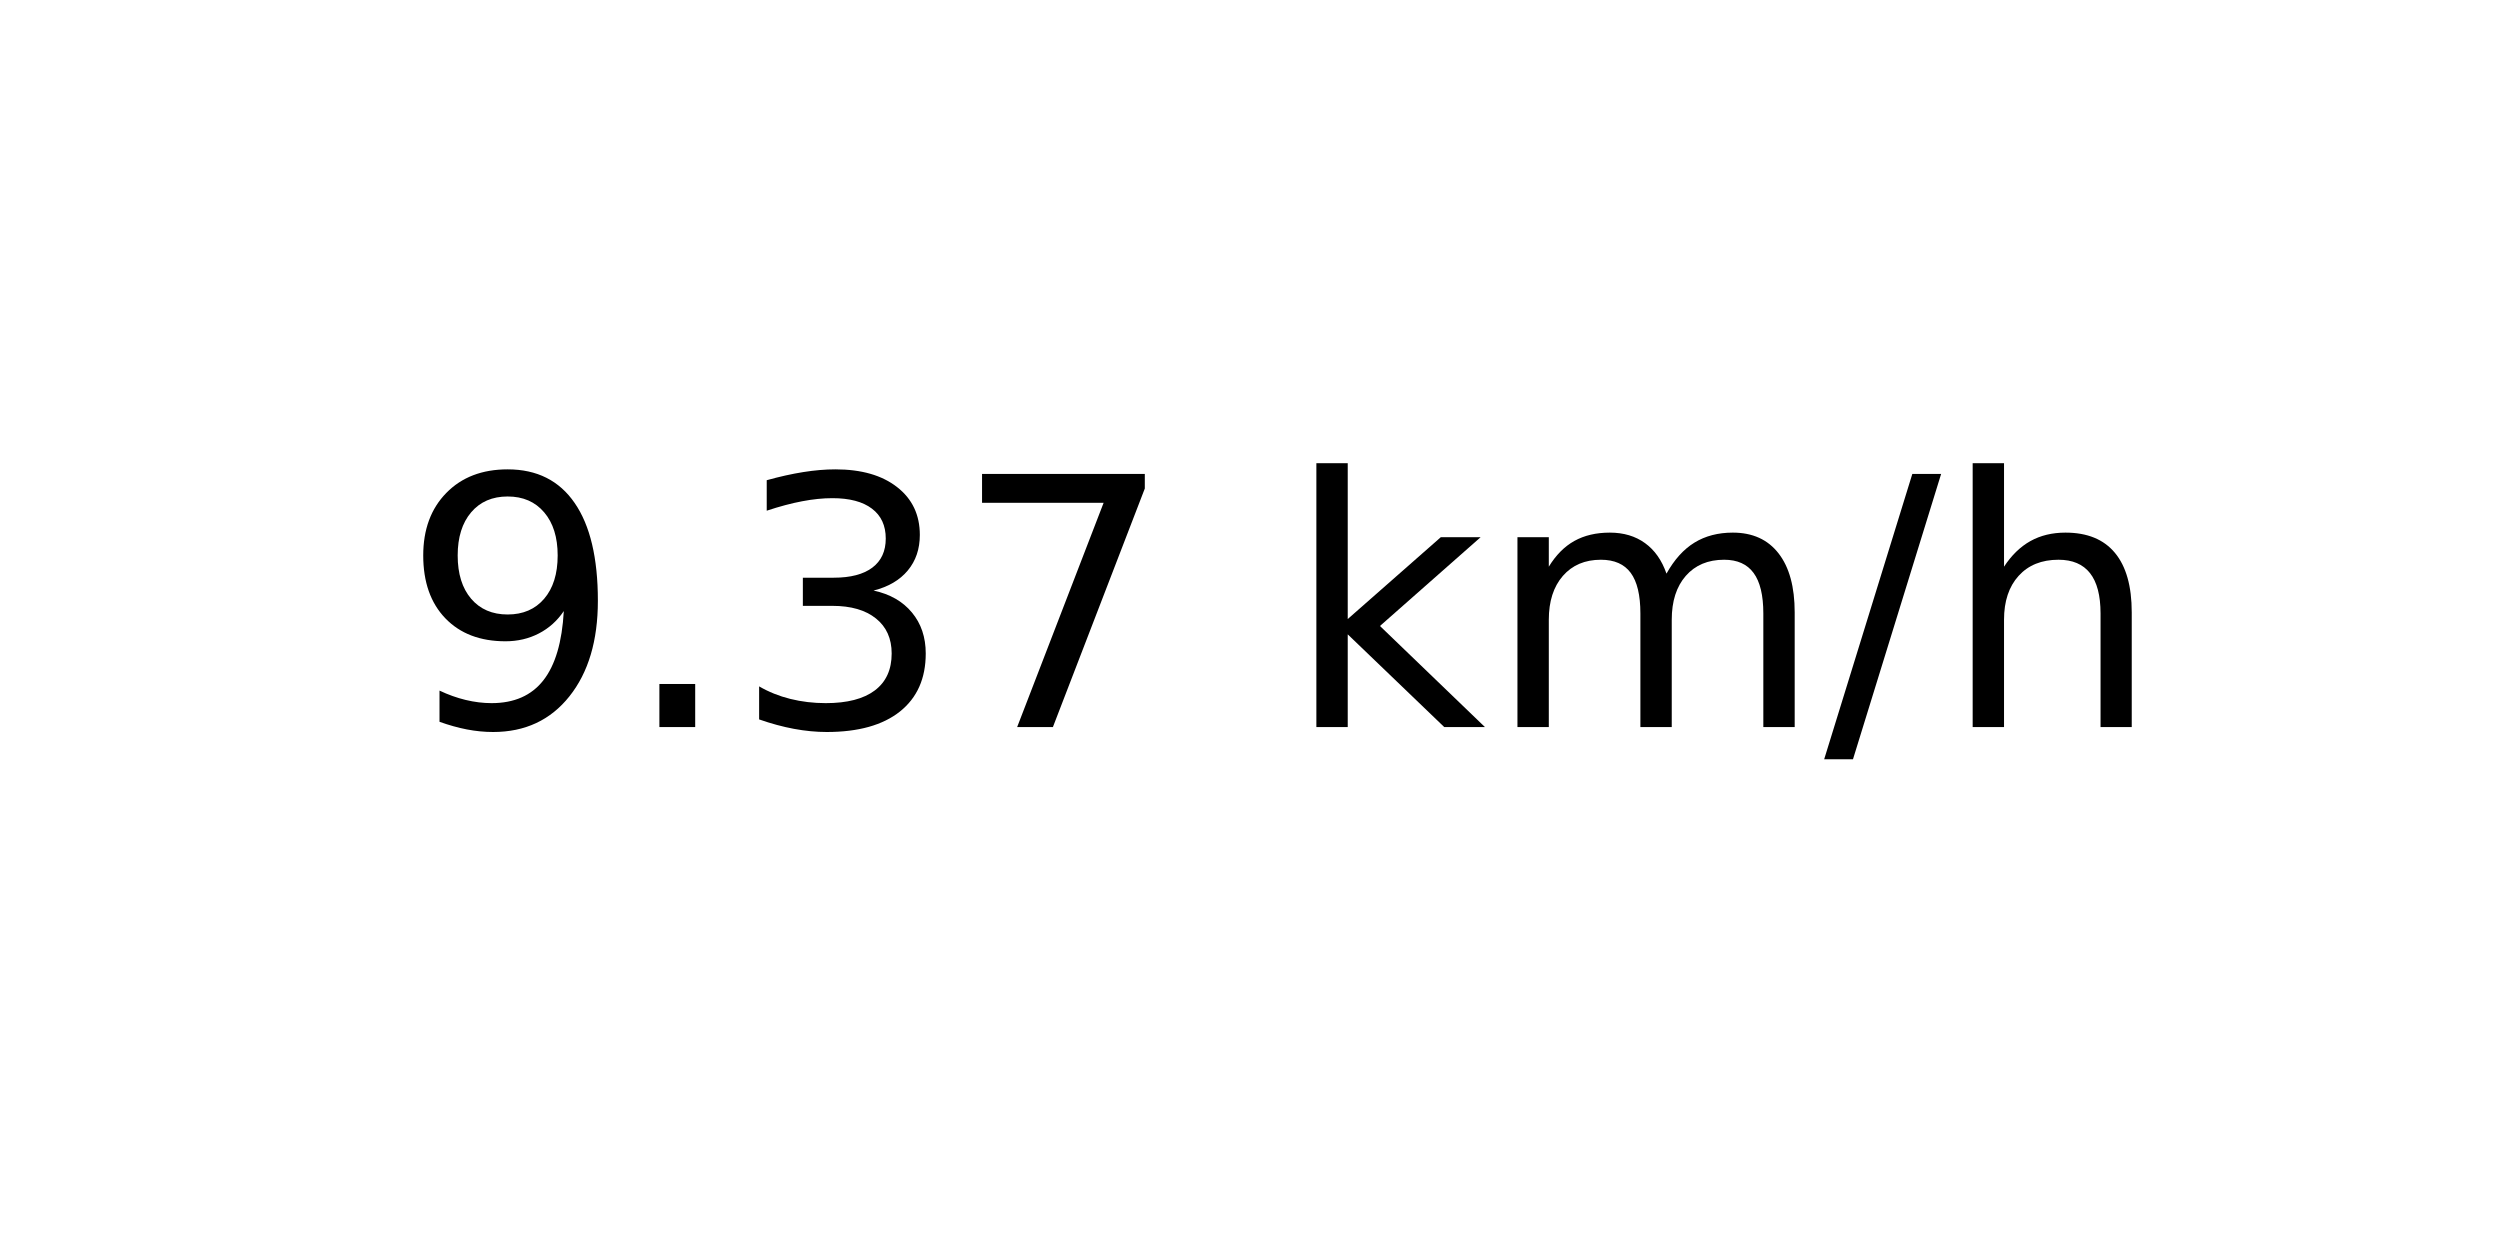
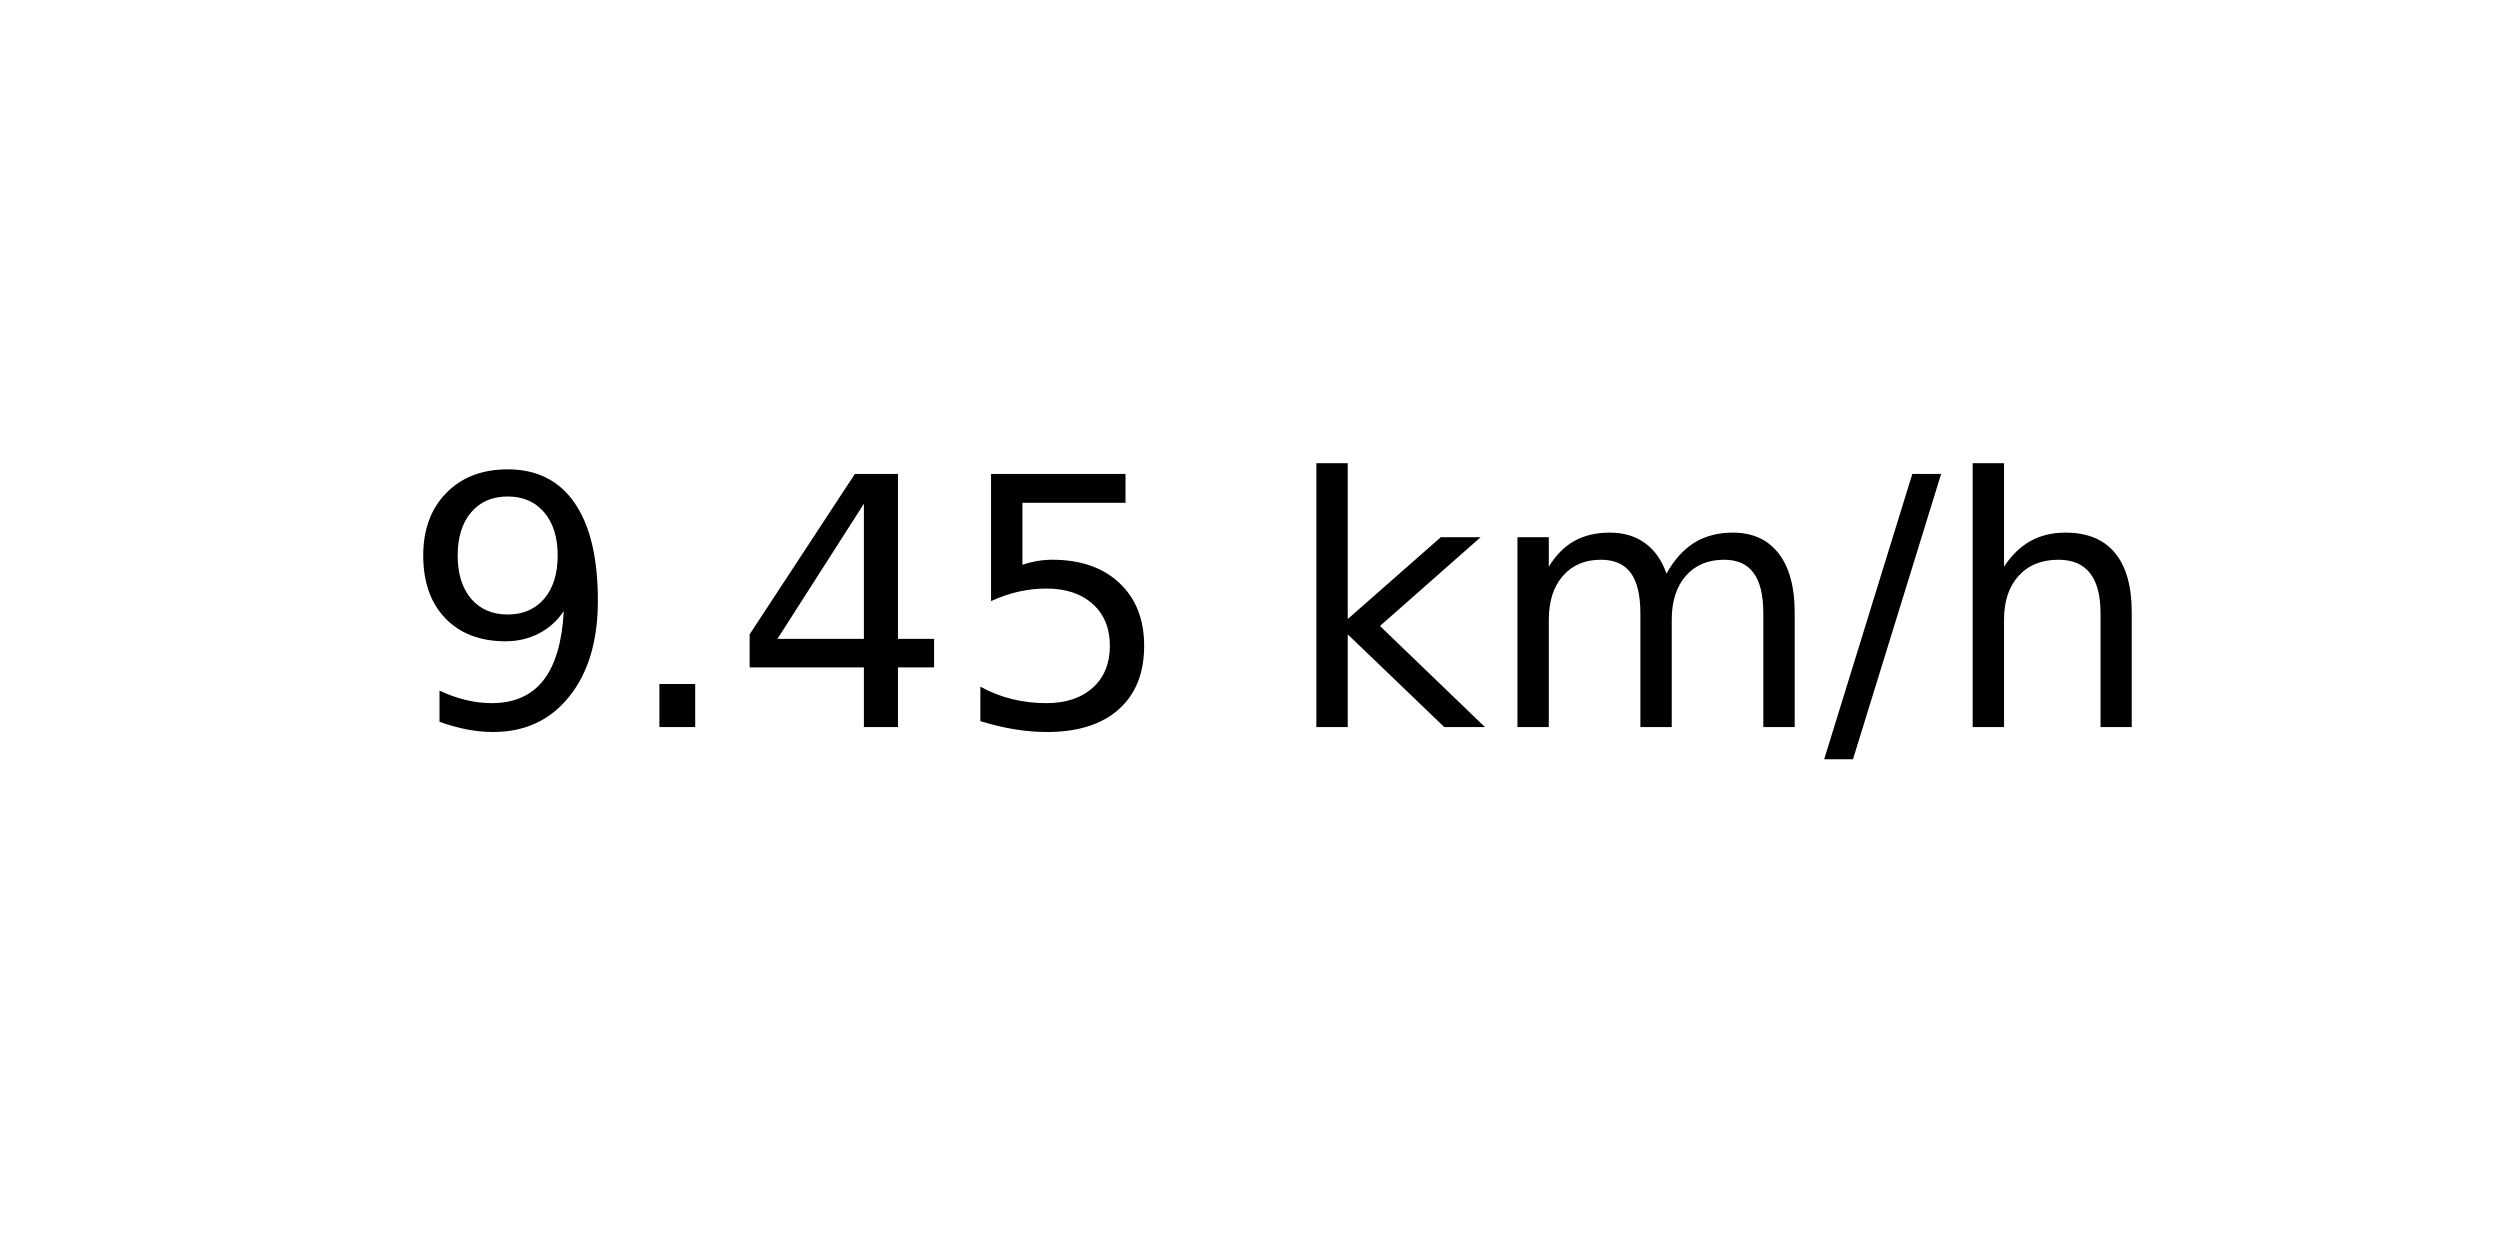
<svg xmlns="http://www.w3.org/2000/svg" xmlns:xlink="http://www.w3.org/1999/xlink" width="72pt" height="36pt" viewBox="0 0 72 36" version="1.1">
  <defs>
    <style type="text/css">*{stroke-linejoin: round; stroke-linecap: butt}</style>
  </defs>
  <g id="figure_1">
    <g id="axes_1">
      <g id="text_1">
        <g transform="translate(11.55937 20.93937) scale(0.1 -0.1)">
          <defs>
            <path id="DejaVuSans-39" d="M 703 97  L 703 672  Q 941 559 1184 500  Q 1428 441 1663 441  Q 2288 441 2617 861  Q 2947 1281 2994 2138  Q 2813 1869 2534 1725  Q 2256 1581 1919 1581  Q 1219 1581 811 2004  Q 403 2428 403 3163  Q 403 3881 828 4315  Q 1253 4750 1959 4750  Q 2769 4750 3195 4129  Q 3622 3509 3622 2328  Q 3622 1225 3098 567  Q 2575 -91 1691 -91  Q 1453 -91 1209 -44  Q 966 3 703 97  z M 1959 2075  Q 2384 2075 2632 2365  Q 2881 2656 2881 3163  Q 2881 3666 2632 3958  Q 2384 4250 1959 4250  Q 1534 4250 1286 3958  Q 1038 3666 1038 3163  Q 1038 2656 1286 2365  Q 1534 2075 1959 2075  z " transform="scale(0.015625)" />
            <path id="DejaVuSans-2e" d="M 684 794  L 1344 794  L 1344 0  L 684 0  L 684 794  z " transform="scale(0.015625)" />
-             <path id="DejaVuSans-33" d="M 2597 2516  Q 3050 2419 3304 2112  Q 3559 1806 3559 1356  Q 3559 666 3084 287  Q 2609 -91 1734 -91  Q 1441 -91 1130 -33  Q 819 25 488 141  L 488 750  Q 750 597 1062 519  Q 1375 441 1716 441  Q 2309 441 2620 675  Q 2931 909 2931 1356  Q 2931 1769 2642 2001  Q 2353 2234 1838 2234  L 1294 2234  L 1294 2753  L 1863 2753  Q 2328 2753 2575 2939  Q 2822 3125 2822 3475  Q 2822 3834 2567 4026  Q 2313 4219 1838 4219  Q 1578 4219 1281 4162  Q 984 4106 628 3988  L 628 4550  Q 988 4650 1302 4700  Q 1616 4750 1894 4750  Q 2613 4750 3031 4423  Q 3450 4097 3450 3541  Q 3450 3153 3228 2886  Q 3006 2619 2597 2516  z " transform="scale(0.015625)" />
-             <path id="DejaVuSans-37" d="M 525 4666  L 3525 4666  L 3525 4397  L 1831 0  L 1172 0  L 2766 4134  L 525 4134  L 525 4666  z " transform="scale(0.015625)" />
+             <path id="DejaVuSans-34" d="M 2419 4116  L 825 1625  L 2419 1625  L 2419 4116  z M 2253 4666  L 3047 4666  L 3047 1625  L 3713 1625  L 3713 1100  L 3047 1100  L 3047 0  L 2419 0  L 2419 1100  L 313 1100  L 313 1709  L 2253 4666  z " transform="scale(0.015625)" />
+             <path id="DejaVuSans-35" d="M 691 4666  L 3169 4666  L 3169 4134  L 1269 4134  L 1269 2991  Q 1406 3038 1543 3061  Q 1681 3084 1819 3084  Q 2600 3084 3056 2656  Q 3513 2228 3513 1497  Q 3513 744 3044 326  Q 2575 -91 1722 -91  Q 1428 -91 1123 -41  Q 819 9 494 109  L 494 744  Q 775 591 1075 516  Q 1375 441 1709 441  Q 2250 441 2565 725  Q 2881 1009 2881 1497  Q 2881 1984 2565 2268  Q 2250 2553 1709 2553  Q 1456 2553 1204 2497  Q 953 2441 691 2322  L 691 4666  z " transform="scale(0.015625)" />
            <path id="DejaVuSans-20" transform="scale(0.015625)" />
            <path id="DejaVuSans-6b" d="M 581 4863  L 1159 4863  L 1159 1991  L 2875 3500  L 3609 3500  L 1753 1863  L 3688 0  L 2938 0  L 1159 1709  L 1159 0  L 581 0  L 581 4863  z " transform="scale(0.015625)" />
            <path id="DejaVuSans-6d" d="M 3328 2828  Q 3544 3216 3844 3400  Q 4144 3584 4550 3584  Q 5097 3584 5394 3201  Q 5691 2819 5691 2113  L 5691 0  L 5113 0  L 5113 2094  Q 5113 2597 4934 2840  Q 4756 3084 4391 3084  Q 3944 3084 3684 2787  Q 3425 2491 3425 1978  L 3425 0  L 2847 0  L 2847 2094  Q 2847 2600 2669 2842  Q 2491 3084 2119 3084  Q 1678 3084 1418 2786  Q 1159 2488 1159 1978  L 1159 0  L 581 0  L 581 3500  L 1159 3500  L 1159 2956  Q 1356 3278 1631 3431  Q 1906 3584 2284 3584  Q 2666 3584 2933 3390  Q 3200 3197 3328 2828  z " transform="scale(0.015625)" />
            <path id="DejaVuSans-2f" d="M 1625 4666  L 2156 4666  L 531 -594  L 0 -594  L 1625 4666  z " transform="scale(0.015625)" />
            <path id="DejaVuSans-68" d="M 3513 2113  L 3513 0  L 2938 0  L 2938 2094  Q 2938 2591 2744 2837  Q 2550 3084 2163 3084  Q 1697 3084 1428 2787  Q 1159 2491 1159 1978  L 1159 0  L 581 0  L 581 4863  L 1159 4863  L 1159 2956  Q 1366 3272 1645 3428  Q 1925 3584 2291 3584  Q 2894 3584 3203 3211  Q 3513 2838 3513 2113  z " transform="scale(0.015625)" />
          </defs>
          <use xlink:href="#DejaVuSans-39" />
          <use xlink:href="#DejaVuSans-2e" x="63.623" />
-           <use xlink:href="#DejaVuSans-33" x="95.41" />
-           <use xlink:href="#DejaVuSans-37" x="159.033" />
+           <use xlink:href="#DejaVuSans-34" x="95.41" />
+           <use xlink:href="#DejaVuSans-35" x="159.033" />
          <use xlink:href="#DejaVuSans-20" x="222.656" />
          <use xlink:href="#DejaVuSans-6b" x="254.443" />
          <use xlink:href="#DejaVuSans-6d" x="312.354" />
          <use xlink:href="#DejaVuSans-2f" x="409.766" />
          <use xlink:href="#DejaVuSans-68" x="443.457" />
        </g>
      </g>
    </g>
  </g>
</svg>
